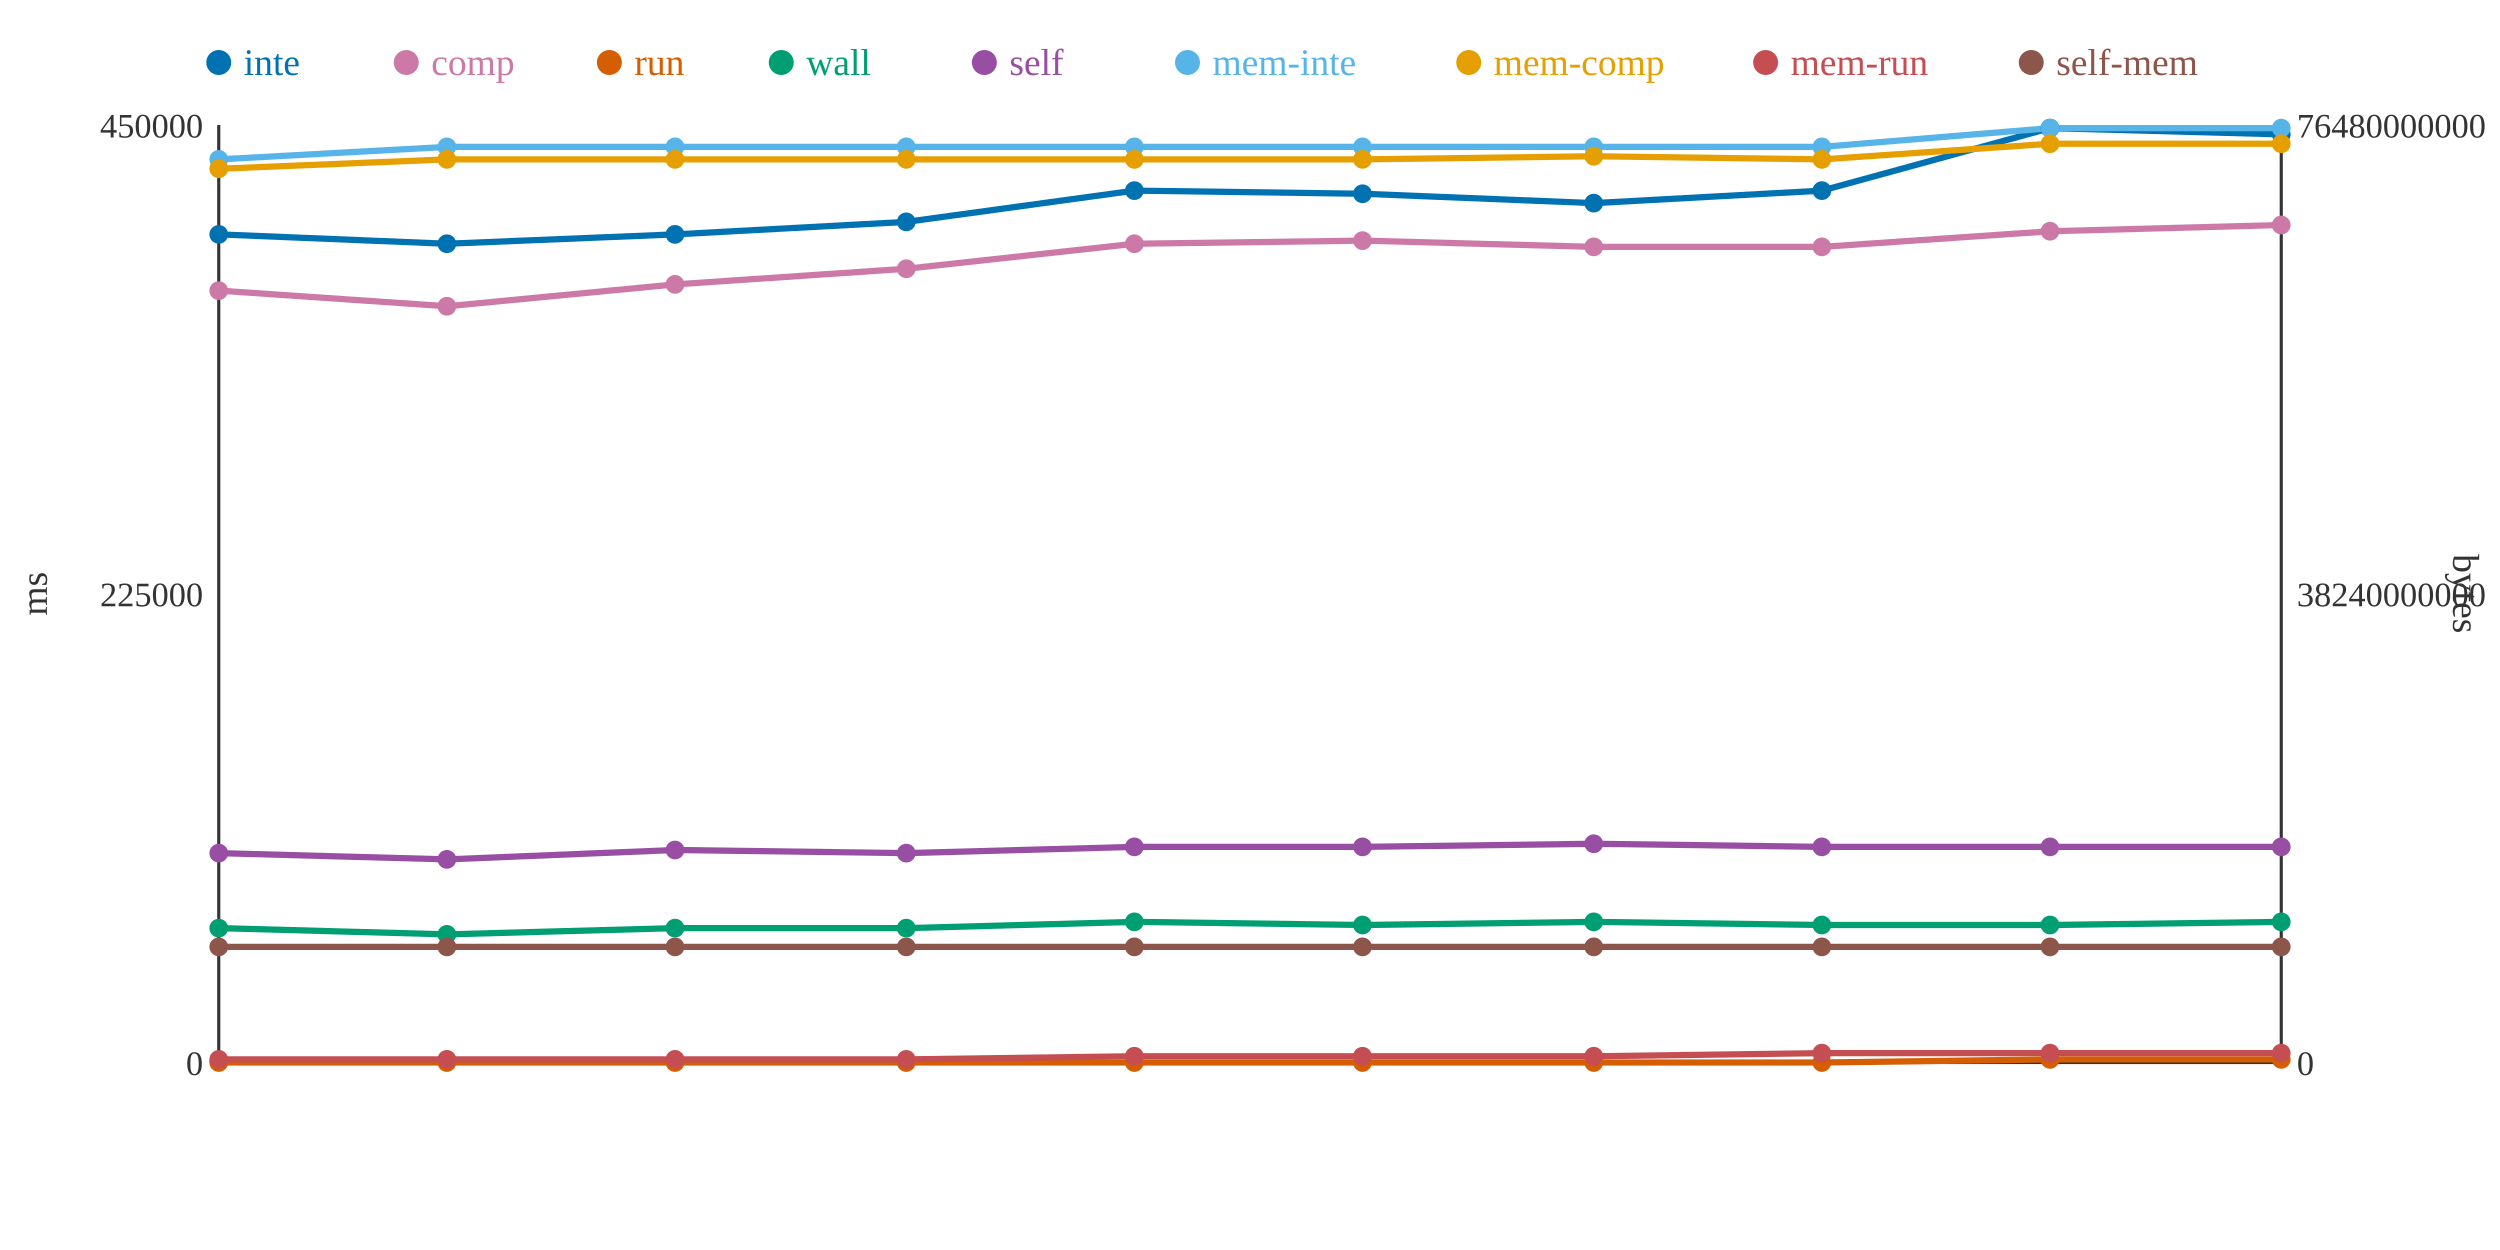
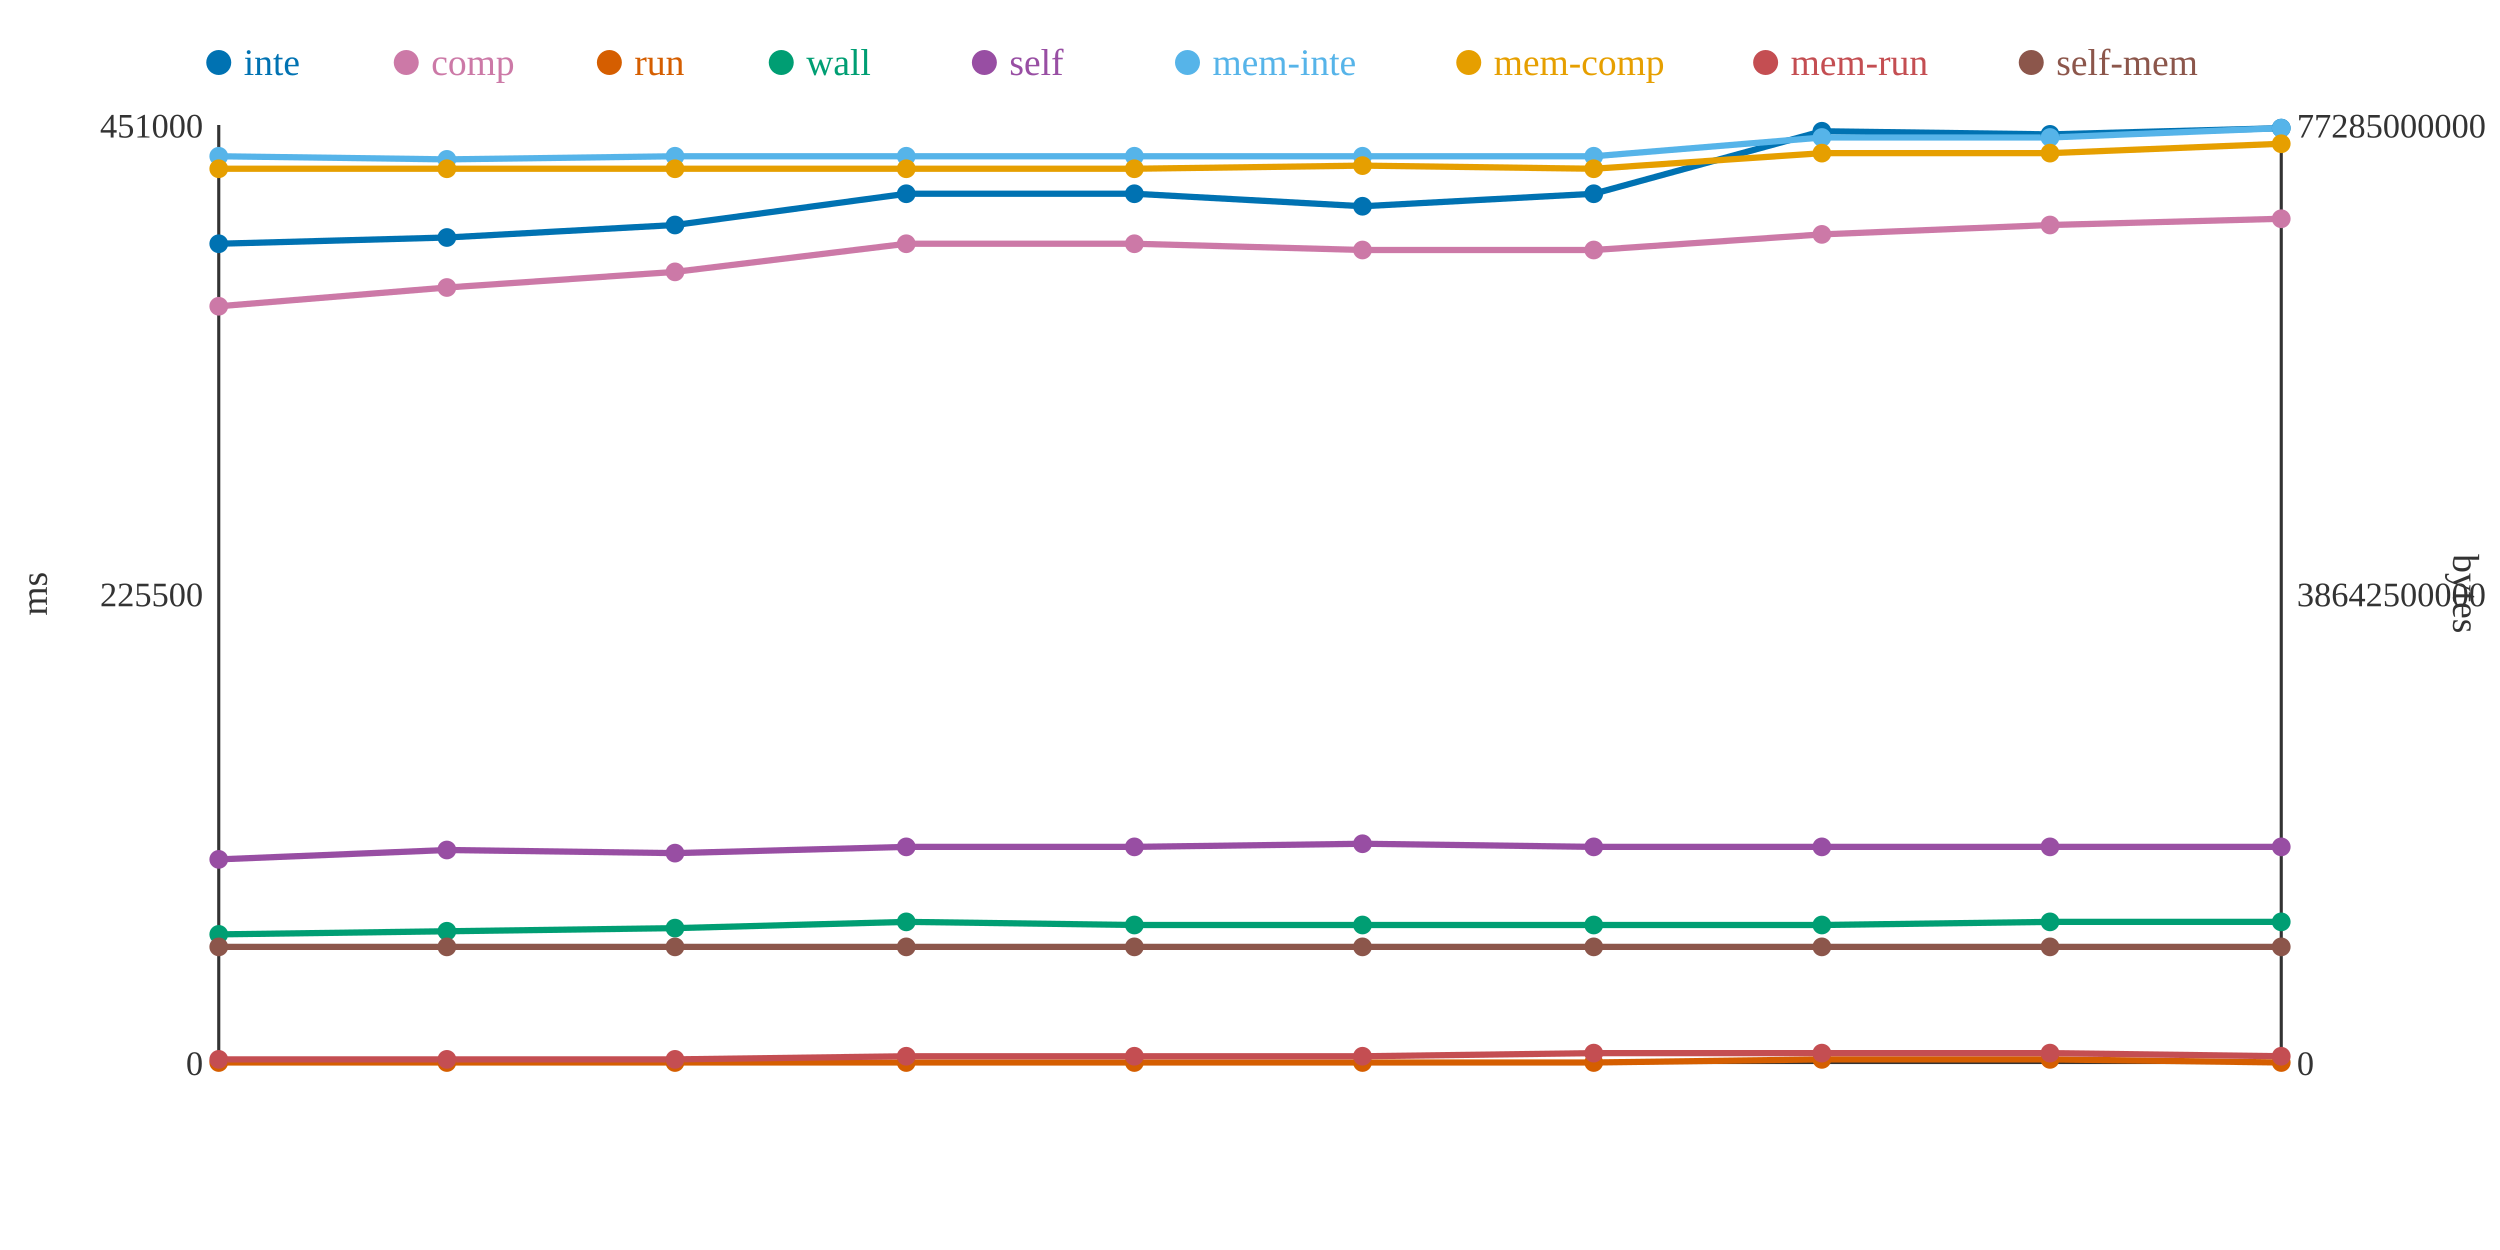
<svg xmlns="http://www.w3.org/2000/svg" width="800" height="400">
  <rect width="800" height="400" fill="white" />
  <line x1="70" y1="40" x2="70" y2="340" stroke="#333" stroke-width="1" />
  <line x1="70" y1="340" x2="730" y2="340" stroke="#333" stroke-width="1" />
  <line x1="730" y1="40" x2="730" y2="340" stroke="#333" stroke-width="1" />
  <text x="65" y="344" text-anchor="end" font-size="11" fill="#333">0</text>
-   <text x="65" y="194" text-anchor="end" font-size="11" fill="#333">225000</text>
-   <text x="65" y="44" text-anchor="end" font-size="11" fill="#333">450000</text>
+   <text x="65" y="194" text-anchor="end" font-size="11" fill="#333">225500</text>
+   <text x="65" y="44" text-anchor="end" font-size="11" fill="#333">451000</text>
  <text x="15" y="190" text-anchor="middle" font-size="12" fill="#333" transform="rotate(-90 15 190)">ms</text>
  <text x="735" y="344" text-anchor="start" font-size="11" fill="#333">0</text>
-   <text x="735" y="194" text-anchor="start" font-size="11" fill="#333">38240000000</text>
-   <text x="735" y="44" text-anchor="start" font-size="11" fill="#333">76480000000</text>
+   <text x="735" y="194" text-anchor="start" font-size="11" fill="#333">38642500000</text>
+   <text x="735" y="44" text-anchor="start" font-size="11" fill="#333">77285000000</text>
  <text x="785" y="190" text-anchor="middle" font-size="12" fill="#333" transform="rotate(90 785 190)">bytes</text>
-   <polyline points="70,75 143,78 216,75 290,71 363,61 436,62 510,65 583,61 656,41 730,43" fill="none" stroke="#0072B2" stroke-width="2" />
-   <polyline points="70,93 143,98 216,91 290,86 363,78 436,77 510,79 583,79 656,74 730,72" fill="none" stroke="#CC79A7" stroke-width="2" />
-   <polyline points="70,340 143,340 216,340 290,340 363,340 436,340 510,340 583,340 656,339 730,339" fill="none" stroke="#D55E00" stroke-width="2" />
-   <polyline points="70,297 143,299 216,297 290,297 363,295 436,296 510,295 583,296 656,296 730,295" fill="none" stroke="#009E73" stroke-width="2" />
-   <polyline points="70,273 143,275 216,272 290,273 363,271 436,271 510,270 583,271 656,271 730,271" fill="none" stroke="#984EA3" stroke-width="2" />
-   <polyline points="70,51 143,47 216,47 290,47 363,47 436,47 510,47 583,47 656,41 730,41" fill="none" stroke="#56B4E9" stroke-width="2" />
-   <polyline points="70,54 143,51 216,51 290,51 363,51 436,51 510,50 583,51 656,46 730,46" fill="none" stroke="#E69F00" stroke-width="2" />
-   <polyline points="70,339 143,339 216,339 290,339 363,338 436,338 510,338 583,337 656,337 730,337" fill="none" stroke="#C44E52" stroke-width="2" />
+   <polyline points="70,78 143,76 216,72 290,62 363,62 436,66 510,62 583,42 656,43 730,41" fill="none" stroke="#0072B2" stroke-width="2" />
+   <polyline points="70,98 143,92 216,87 290,78 363,78 436,80 510,80 583,75 656,72 730,70" fill="none" stroke="#CC79A7" stroke-width="2" />
+   <polyline points="70,340 143,340 216,340 290,340 363,340 436,340 510,340 583,339 656,339 730,340" fill="none" stroke="#D55E00" stroke-width="2" />
+   <polyline points="70,299 143,298 216,297 290,295 363,296 436,296 510,296 583,296 656,295 730,295" fill="none" stroke="#009E73" stroke-width="2" />
+   <polyline points="70,275 143,272 216,273 290,271 363,271 436,270 510,271 583,271 656,271 730,271" fill="none" stroke="#984EA3" stroke-width="2" />
+   <polyline points="70,50 143,51 216,50 290,50 363,50 436,50 510,50 583,44 656,44 730,41" fill="none" stroke="#56B4E9" stroke-width="2" />
+   <polyline points="70,54 143,54 216,54 290,54 363,54 436,53 510,54 583,49 656,49 730,46" fill="none" stroke="#E69F00" stroke-width="2" />
+   <polyline points="70,339 143,339 216,339 290,338 363,338 436,338 510,337 583,337 656,337 730,338" fill="none" stroke="#C44E52" stroke-width="2" />
  <polyline points="70,303 143,303 216,303 290,303 363,303 436,303 510,303 583,303 656,303 730,303" fill="none" stroke="#8C564B" stroke-width="2" />
-   <circle cx="70" cy="75" r="3" fill="#0072B2" />
-   <circle cx="70" cy="93" r="3" fill="#CC79A7" />
+   <circle cx="70" cy="78" r="3" fill="#0072B2" />
+   <circle cx="70" cy="98" r="3" fill="#CC79A7" />
  <circle cx="70" cy="340" r="3" fill="#D55E00" />
-   <circle cx="70" cy="297" r="3" fill="#009E73" />
-   <circle cx="70" cy="273" r="3" fill="#984EA3" />
-   <circle cx="70" cy="51" r="3" fill="#56B4E9" />
+   <circle cx="70" cy="299" r="3" fill="#009E73" />
+   <circle cx="70" cy="275" r="3" fill="#984EA3" />
+   <circle cx="70" cy="50" r="3" fill="#56B4E9" />
  <circle cx="70" cy="54" r="3" fill="#E69F00" />
  <circle cx="70" cy="339" r="3" fill="#C44E52" />
  <circle cx="70" cy="303" r="3" fill="#8C564B" />
-   <circle cx="143" cy="78" r="3" fill="#0072B2" />
-   <circle cx="143" cy="98" r="3" fill="#CC79A7" />
+   <circle cx="143" cy="76" r="3" fill="#0072B2" />
+   <circle cx="143" cy="92" r="3" fill="#CC79A7" />
  <circle cx="143" cy="340" r="3" fill="#D55E00" />
-   <circle cx="143" cy="299" r="3" fill="#009E73" />
-   <circle cx="143" cy="275" r="3" fill="#984EA3" />
-   <circle cx="143" cy="47" r="3" fill="#56B4E9" />
-   <circle cx="143" cy="51" r="3" fill="#E69F00" />
+   <circle cx="143" cy="298" r="3" fill="#009E73" />
+   <circle cx="143" cy="272" r="3" fill="#984EA3" />
+   <circle cx="143" cy="51" r="3" fill="#56B4E9" />
+   <circle cx="143" cy="54" r="3" fill="#E69F00" />
  <circle cx="143" cy="339" r="3" fill="#C44E52" />
  <circle cx="143" cy="303" r="3" fill="#8C564B" />
-   <circle cx="216" cy="75" r="3" fill="#0072B2" />
-   <circle cx="216" cy="91" r="3" fill="#CC79A7" />
+   <circle cx="216" cy="72" r="3" fill="#0072B2" />
+   <circle cx="216" cy="87" r="3" fill="#CC79A7" />
  <circle cx="216" cy="340" r="3" fill="#D55E00" />
  <circle cx="216" cy="297" r="3" fill="#009E73" />
-   <circle cx="216" cy="272" r="3" fill="#984EA3" />
-   <circle cx="216" cy="47" r="3" fill="#56B4E9" />
-   <circle cx="216" cy="51" r="3" fill="#E69F00" />
+   <circle cx="216" cy="273" r="3" fill="#984EA3" />
+   <circle cx="216" cy="50" r="3" fill="#56B4E9" />
+   <circle cx="216" cy="54" r="3" fill="#E69F00" />
  <circle cx="216" cy="339" r="3" fill="#C44E52" />
  <circle cx="216" cy="303" r="3" fill="#8C564B" />
-   <circle cx="290" cy="71" r="3" fill="#0072B2" />
-   <circle cx="290" cy="86" r="3" fill="#CC79A7" />
+   <circle cx="290" cy="62" r="3" fill="#0072B2" />
+   <circle cx="290" cy="78" r="3" fill="#CC79A7" />
  <circle cx="290" cy="340" r="3" fill="#D55E00" />
-   <circle cx="290" cy="297" r="3" fill="#009E73" />
-   <circle cx="290" cy="273" r="3" fill="#984EA3" />
-   <circle cx="290" cy="47" r="3" fill="#56B4E9" />
-   <circle cx="290" cy="51" r="3" fill="#E69F00" />
-   <circle cx="290" cy="339" r="3" fill="#C44E52" />
+   <circle cx="290" cy="295" r="3" fill="#009E73" />
+   <circle cx="290" cy="271" r="3" fill="#984EA3" />
+   <circle cx="290" cy="50" r="3" fill="#56B4E9" />
+   <circle cx="290" cy="54" r="3" fill="#E69F00" />
+   <circle cx="290" cy="338" r="3" fill="#C44E52" />
  <circle cx="290" cy="303" r="3" fill="#8C564B" />
-   <circle cx="363" cy="61" r="3" fill="#0072B2" />
+   <circle cx="363" cy="62" r="3" fill="#0072B2" />
  <circle cx="363" cy="78" r="3" fill="#CC79A7" />
  <circle cx="363" cy="340" r="3" fill="#D55E00" />
-   <circle cx="363" cy="295" r="3" fill="#009E73" />
+   <circle cx="363" cy="296" r="3" fill="#009E73" />
  <circle cx="363" cy="271" r="3" fill="#984EA3" />
-   <circle cx="363" cy="47" r="3" fill="#56B4E9" />
-   <circle cx="363" cy="51" r="3" fill="#E69F00" />
+   <circle cx="363" cy="50" r="3" fill="#56B4E9" />
+   <circle cx="363" cy="54" r="3" fill="#E69F00" />
  <circle cx="363" cy="338" r="3" fill="#C44E52" />
  <circle cx="363" cy="303" r="3" fill="#8C564B" />
-   <circle cx="436" cy="62" r="3" fill="#0072B2" />
-   <circle cx="436" cy="77" r="3" fill="#CC79A7" />
+   <circle cx="436" cy="66" r="3" fill="#0072B2" />
+   <circle cx="436" cy="80" r="3" fill="#CC79A7" />
  <circle cx="436" cy="340" r="3" fill="#D55E00" />
  <circle cx="436" cy="296" r="3" fill="#009E73" />
-   <circle cx="436" cy="271" r="3" fill="#984EA3" />
-   <circle cx="436" cy="47" r="3" fill="#56B4E9" />
-   <circle cx="436" cy="51" r="3" fill="#E69F00" />
+   <circle cx="436" cy="270" r="3" fill="#984EA3" />
+   <circle cx="436" cy="50" r="3" fill="#56B4E9" />
+   <circle cx="436" cy="53" r="3" fill="#E69F00" />
  <circle cx="436" cy="338" r="3" fill="#C44E52" />
  <circle cx="436" cy="303" r="3" fill="#8C564B" />
-   <circle cx="510" cy="65" r="3" fill="#0072B2" />
-   <circle cx="510" cy="79" r="3" fill="#CC79A7" />
+   <circle cx="510" cy="62" r="3" fill="#0072B2" />
+   <circle cx="510" cy="80" r="3" fill="#CC79A7" />
  <circle cx="510" cy="340" r="3" fill="#D55E00" />
-   <circle cx="510" cy="295" r="3" fill="#009E73" />
-   <circle cx="510" cy="270" r="3" fill="#984EA3" />
-   <circle cx="510" cy="47" r="3" fill="#56B4E9" />
-   <circle cx="510" cy="50" r="3" fill="#E69F00" />
-   <circle cx="510" cy="338" r="3" fill="#C44E52" />
+   <circle cx="510" cy="296" r="3" fill="#009E73" />
+   <circle cx="510" cy="271" r="3" fill="#984EA3" />
+   <circle cx="510" cy="50" r="3" fill="#56B4E9" />
+   <circle cx="510" cy="54" r="3" fill="#E69F00" />
+   <circle cx="510" cy="337" r="3" fill="#C44E52" />
  <circle cx="510" cy="303" r="3" fill="#8C564B" />
-   <circle cx="583" cy="61" r="3" fill="#0072B2" />
-   <circle cx="583" cy="79" r="3" fill="#CC79A7" />
-   <circle cx="583" cy="340" r="3" fill="#D55E00" />
+   <circle cx="583" cy="42" r="3" fill="#0072B2" />
+   <circle cx="583" cy="75" r="3" fill="#CC79A7" />
+   <circle cx="583" cy="339" r="3" fill="#D55E00" />
  <circle cx="583" cy="296" r="3" fill="#009E73" />
  <circle cx="583" cy="271" r="3" fill="#984EA3" />
-   <circle cx="583" cy="47" r="3" fill="#56B4E9" />
-   <circle cx="583" cy="51" r="3" fill="#E69F00" />
+   <circle cx="583" cy="44" r="3" fill="#56B4E9" />
+   <circle cx="583" cy="49" r="3" fill="#E69F00" />
  <circle cx="583" cy="337" r="3" fill="#C44E52" />
  <circle cx="583" cy="303" r="3" fill="#8C564B" />
-   <circle cx="656" cy="41" r="3" fill="#0072B2" />
-   <circle cx="656" cy="74" r="3" fill="#CC79A7" />
+   <circle cx="656" cy="43" r="3" fill="#0072B2" />
+   <circle cx="656" cy="72" r="3" fill="#CC79A7" />
  <circle cx="656" cy="339" r="3" fill="#D55E00" />
-   <circle cx="656" cy="296" r="3" fill="#009E73" />
+   <circle cx="656" cy="295" r="3" fill="#009E73" />
  <circle cx="656" cy="271" r="3" fill="#984EA3" />
-   <circle cx="656" cy="41" r="3" fill="#56B4E9" />
-   <circle cx="656" cy="46" r="3" fill="#E69F00" />
+   <circle cx="656" cy="44" r="3" fill="#56B4E9" />
+   <circle cx="656" cy="49" r="3" fill="#E69F00" />
  <circle cx="656" cy="337" r="3" fill="#C44E52" />
  <circle cx="656" cy="303" r="3" fill="#8C564B" />
-   <circle cx="730" cy="43" r="3" fill="#0072B2" />
-   <circle cx="730" cy="72" r="3" fill="#CC79A7" />
-   <circle cx="730" cy="339" r="3" fill="#D55E00" />
+   <circle cx="730" cy="41" r="3" fill="#0072B2" />
+   <circle cx="730" cy="70" r="3" fill="#CC79A7" />
+   <circle cx="730" cy="340" r="3" fill="#D55E00" />
  <circle cx="730" cy="295" r="3" fill="#009E73" />
  <circle cx="730" cy="271" r="3" fill="#984EA3" />
  <circle cx="730" cy="41" r="3" fill="#56B4E9" />
  <circle cx="730" cy="46" r="3" fill="#E69F00" />
-   <circle cx="730" cy="337" r="3" fill="#C44E52" />
+   <circle cx="730" cy="338" r="3" fill="#C44E52" />
  <circle cx="730" cy="303" r="3" fill="#8C564B" />
  <circle cx="70" cy="20" r="4" fill="#0072B2" />
  <text x="78" y="24" text-anchor="start" font-size="12" fill="#0072B2">inte</text>
  <circle cx="130" cy="20" r="4" fill="#CC79A7" />
  <text x="138" y="24" text-anchor="start" font-size="12" fill="#CC79A7">comp</text>
  <circle cx="195" cy="20" r="4" fill="#D55E00" />
  <text x="203" y="24" text-anchor="start" font-size="12" fill="#D55E00">run</text>
  <circle cx="250" cy="20" r="4" fill="#009E73" />
  <text x="258" y="24" text-anchor="start" font-size="12" fill="#009E73">wall</text>
  <circle cx="315" cy="20" r="4" fill="#984EA3" />
  <text x="323" y="24" text-anchor="start" font-size="12" fill="#984EA3">self</text>
  <circle cx="380" cy="20" r="4" fill="#56B4E9" />
  <text x="388" y="24" text-anchor="start" font-size="12" fill="#56B4E9">mem-inte</text>
  <circle cx="470" cy="20" r="4" fill="#E69F00" />
  <text x="478" y="24" text-anchor="start" font-size="12" fill="#E69F00">mem-comp</text>
  <circle cx="565" cy="20" r="4" fill="#C44E52" />
  <text x="573" y="24" text-anchor="start" font-size="12" fill="#C44E52">mem-run</text>
  <circle cx="650" cy="20" r="4" fill="#8C564B" />
  <text x="658" y="24" text-anchor="start" font-size="12" fill="#8C564B">self-mem</text>
</svg>
